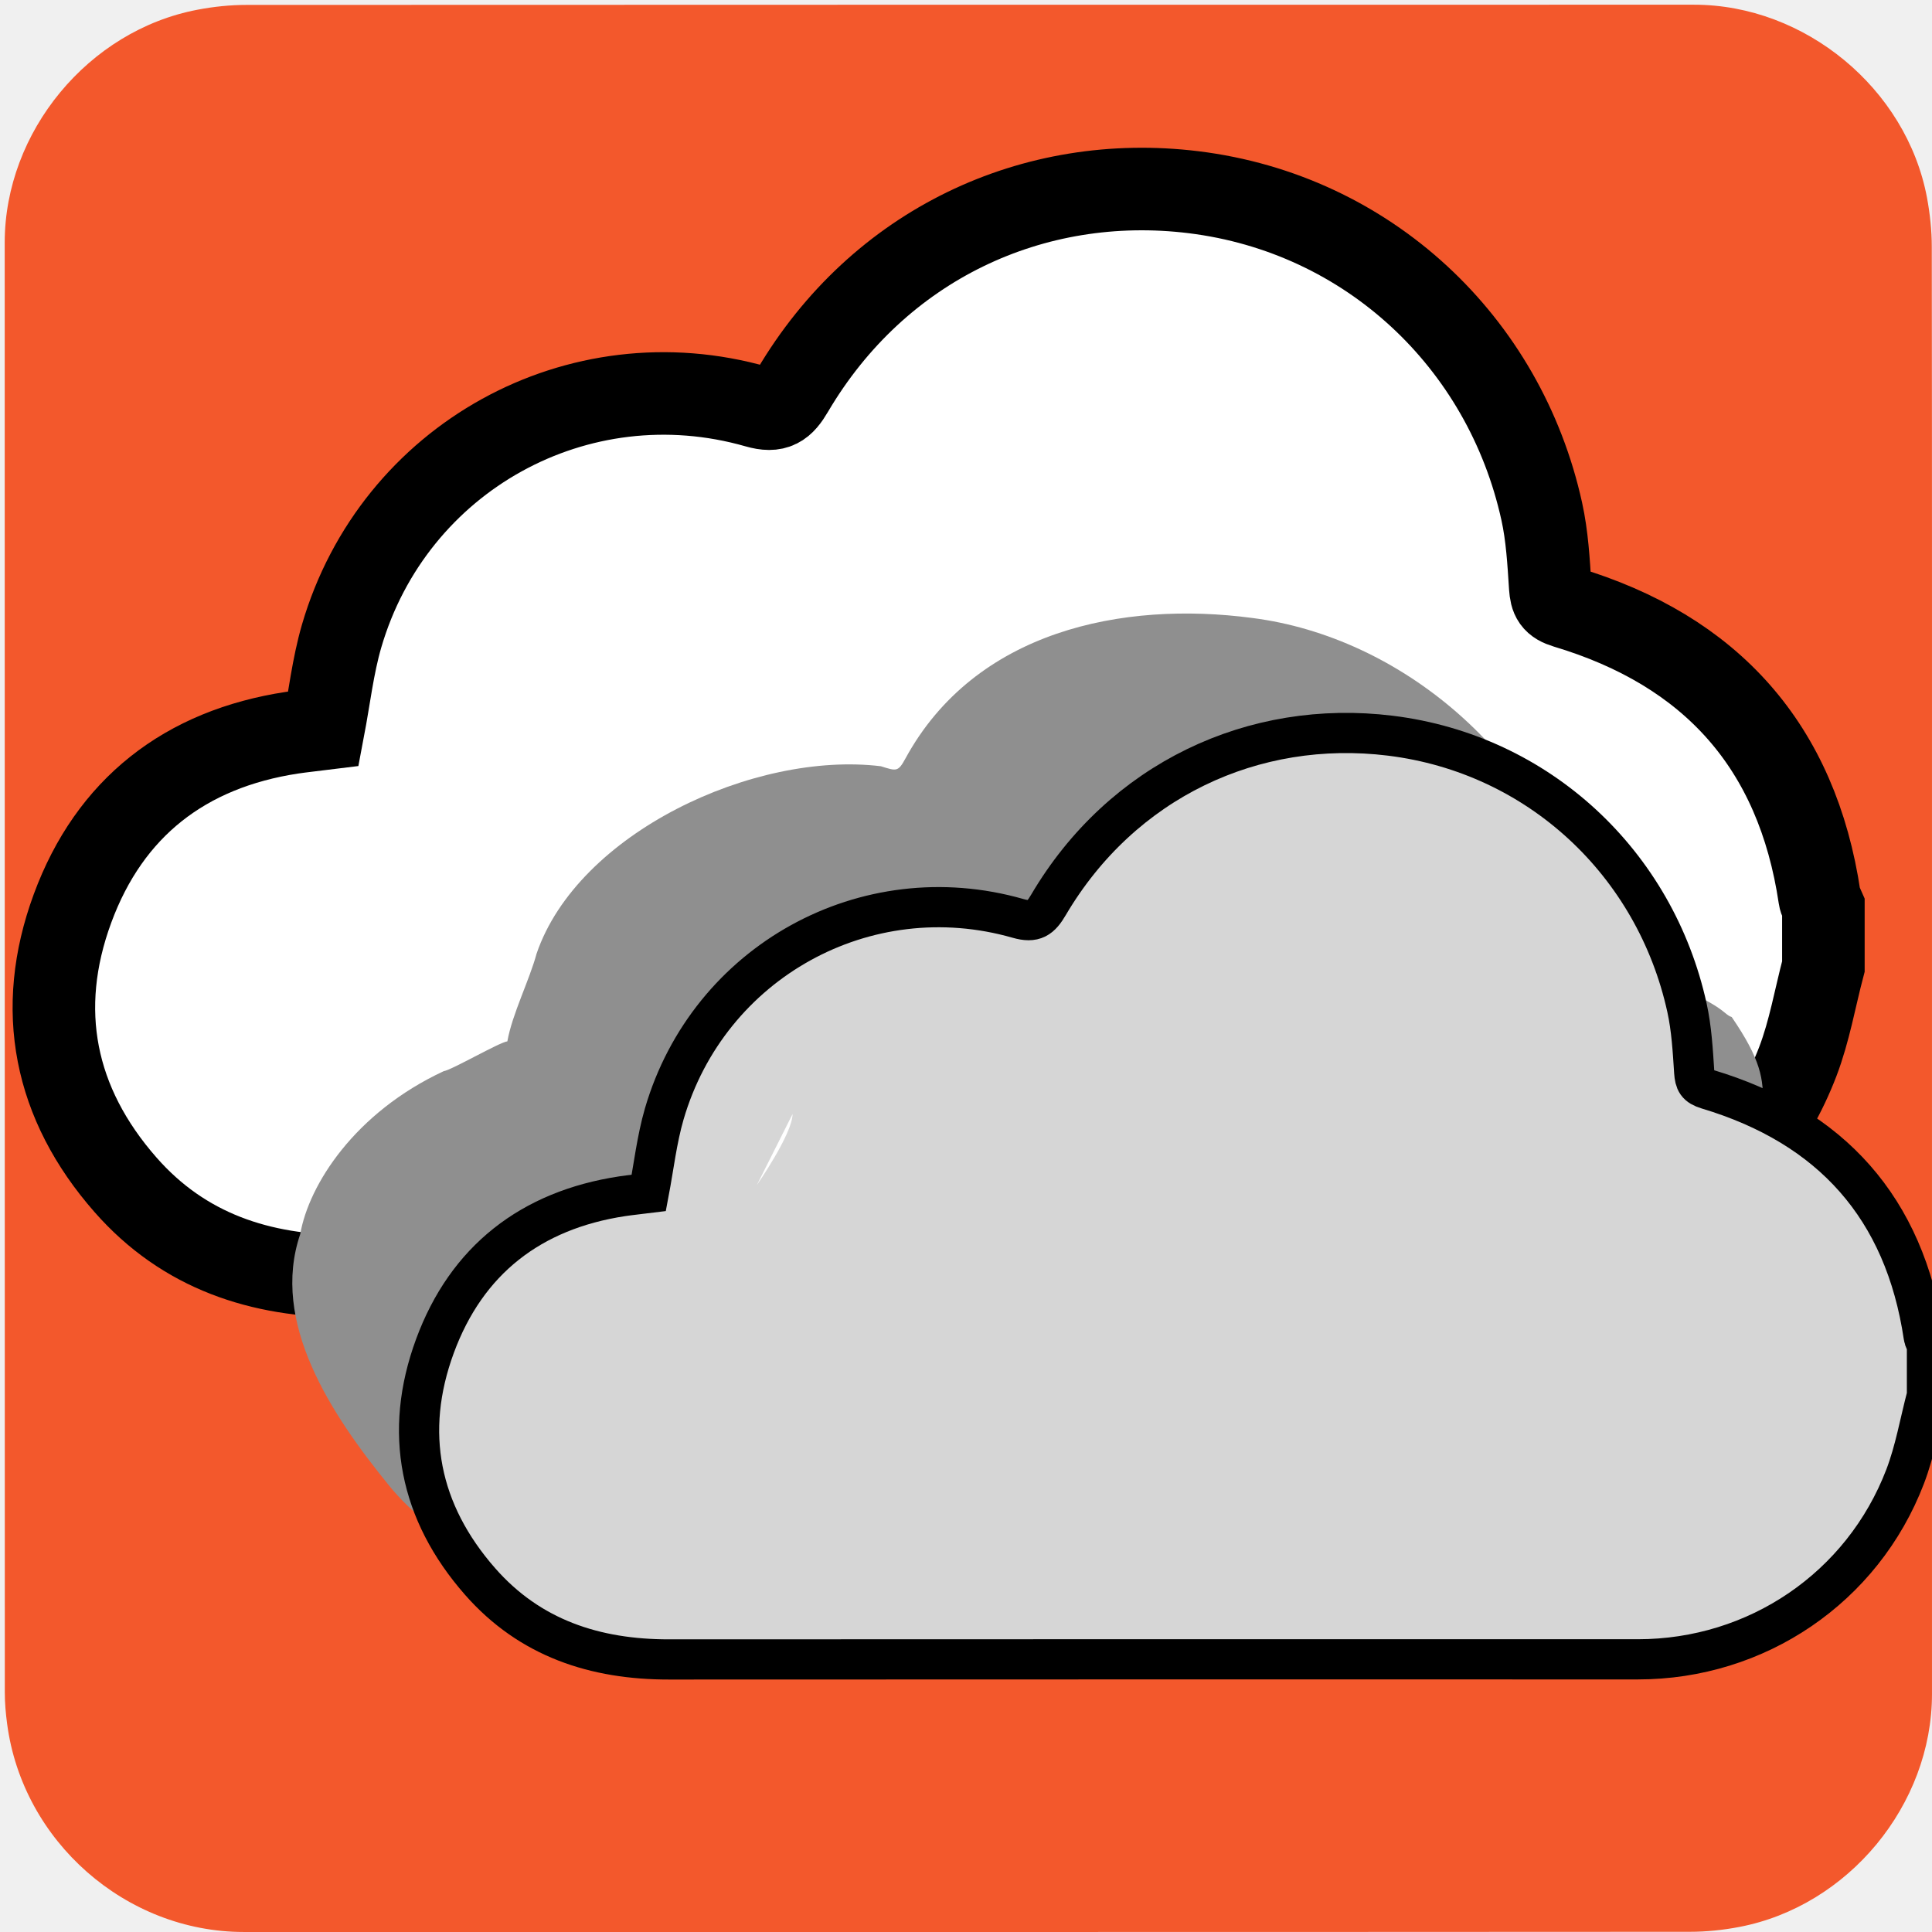
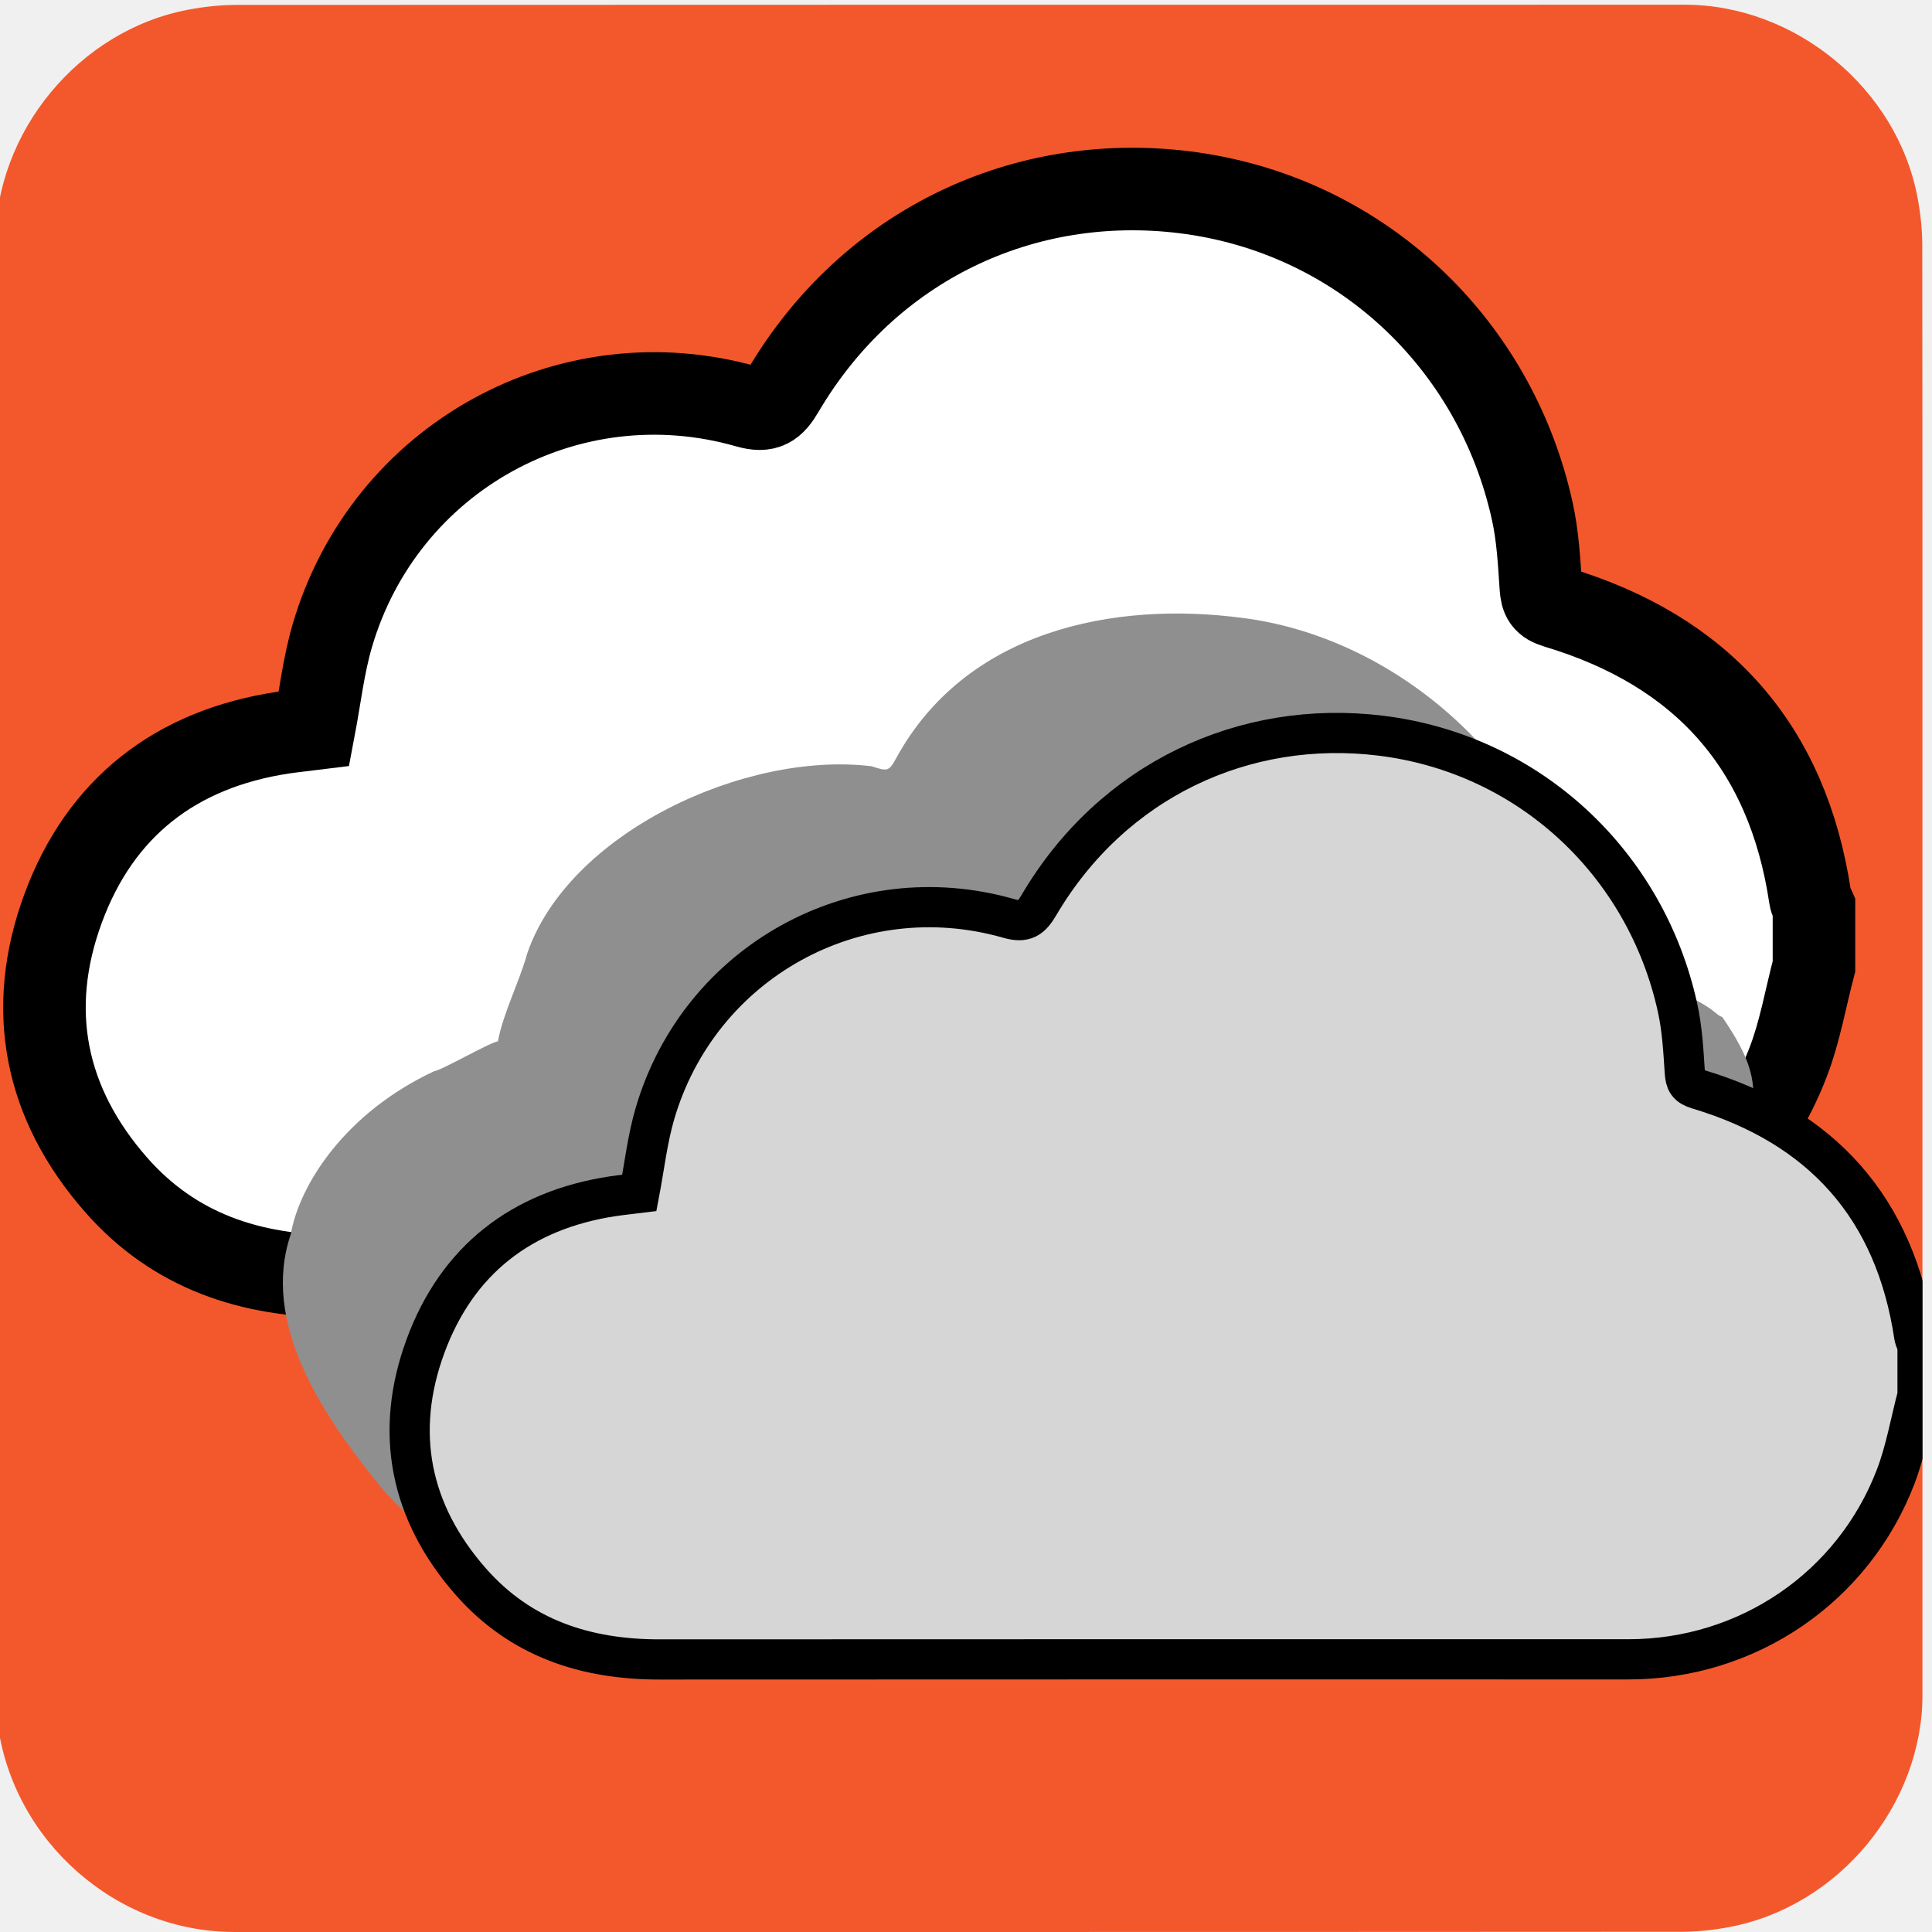
<svg xmlns="http://www.w3.org/2000/svg" viewBox="0 0 769 769" overflow="hidden" preserveAspectRatio="xMidYMid meet" id="eaf-685a-0">
  <defs>
    <clipPath id="eaf-685a-1">
      <rect x="0" y="0" width="769" height="769" />
    </clipPath>
    <style>#eaf-685a-0 * {animation: 9000ms linear infinite normal both running;offset-rotate:0deg}@keyframes eaf-685a-2{0%,100%{transform:none;offset-path:path("m280.793 649.252l121.265 0l-121.265 0")}}@keyframes eaf-685a-3{0%{offset-distance:0%;animation-timing-function:ease-in-out}55.56%{offset-distance:50%;animation-timing-function:ease-in-out}100%{offset-distance:100%}}@keyframes eaf-685a-4{0%,100%{transform:matrix(4,0,0,4,-1227.518,-3094.859)}}@keyframes eaf-685a-5{0%{opacity:1}40.56%{opacity:1;animation-timing-function:ease-in-out}52.78%{opacity:0.36;animation-timing-function:ease-in-out}59.26%,100%{opacity:1}}@keyframes eaf-685a-6{0%,100%{transform:none;offset-path:path("m307.213 682.198l19.722 -9.057l-19.722 9.057")}}@keyframes eaf-685a-7{0%{offset-distance:0%;animation-timing-function:ease-in-out}46.3%{offset-distance:50%;animation-timing-function:ease-in-out}100%{offset-distance:100%}}@keyframes eaf-685a-8{0%,100%{transform:translate(-313.3767px,-686.8947px)}}@keyframes eaf-685a-9{0%,100%{transform:none;offset-path:path("m321.63 692.843l-29.951 7.993l-4.721 -3.737l34.672 -4.256")}}@keyframes eaf-685a-10{0%{offset-distance:0%;animation-timing-function:ease-in-out}44.44%{offset-distance:43.083%;animation-timing-function:ease-in-out}56.29%{offset-distance:51.451%;animation-timing-function:ease-in-out}100%{offset-distance:100%}}@keyframes eaf-685a-11{0%,100%{transform:translate(-315.4761px,-688.1345px)}}</style>
  </defs>
-   <g clip-path="url('#eaf-685a-1')" style="isolation: isolate;">
+   <g clip-path="url('#eaf-685a-1')" style="isolation: isolate;" transform="matrix(1, 0, 0, 1, -3.751631, 0)">
    <g>
      <g transform="matrix(4 0 0 4 -807.7665 -2318.526)">
        <path fill="#f3582c" d="m394.19 676.01c0 24.06 0 48.13 0 72.19c0 11.03 -8.32 21.11 -19.18 23.18c-1.61 0.31 -3.27 0.48 -4.9 0.48c-47.97 0.03 -95.93 0.02 -143.9 0.02c-11.76 0 -22.02 -9.02 -23.56 -20.72c-0.14 -1.03 -0.23 -2.08 -0.23 -3.12c-0.01 -48.09 -0.01 -96.18 -0.01 -144.26c0 -11.03 8.32 -21.12 19.18 -23.18c1.61 -0.31 3.27 -0.48 4.9 -0.48c48.01 -0.02 96.02 -0.02 144.02 -0.02c11.03 0 21.13 8.33 23.18 19.18c0.3 1.61 0.48 3.27 0.48 4.9c0.03 23.94 0.02 47.89 0.02 71.83z" />
      </g>
      <g transform="matrix(4 0 0 4 -946.7257 -2445.607)" style="animation-name: eaf-685a-2, eaf-685a-3, eaf-685a-4, eaf-685a-5; animation-composition: replace, add, add, replace;">
        <path fill="#fff" stroke="#000000" stroke-width="7" d="m390.5 707.96c-0.71 2.69 -1.18 5.48 -2.17 8.07c-4.24 11.07 -14.77 18.19 -26.6 18.19c-32.13 0 -64.27 -0.01 -96.4 0.01c-7.36 0.01 -13.85 -2.11 -18.8 -7.75c-6.05 -6.89 -7.65 -14.87 -4.5 -23.43c3.15 -8.56 9.55 -13.53 18.63 -14.91c0.88 -0.13 1.77 -0.22 2.65 -0.33c0.5 -2.63 0.8 -5.31 1.54 -7.86c4.42 -15.15 20.06 -23.79 35.2 -19.46c1.63 0.47 2.25 -0.01 3.03 -1.34c7.31 -12.41 20.43 -18.51 34.02 -16.84c14.77 1.82 26.36 12.69 29.52 27.07c0.46 2.09 0.58 4.26 0.72 6.41c0.07 0.96 0.26 1.38 1.32 1.7c12.32 3.69 19.62 11.81 21.52 24.63c0.04 0.28 0.21 0.54 0.32 0.8c0 1.68 0 3.36 0 5.04z" transform="matrix(1.1735 0 0 1.1735 -40.1284 -123.2216)" />
      </g>
      <g transform="matrix(4 0 0 4 -819.6229 -2295.244)">
        <g>
          <path fill="#8f8f8f" d="m386.586 710.389c-0.674 2.757 -0.162 5.528 -1.101 8.183c-4.023 11.348 -15.213 15.648 -26.437 15.648c-30.486 0 -60.981 -0.01 -91.466 0.01c-6.983 0.01 -13.141 -2.163 -17.838 -7.945c-5.74 -7.063 -11.788 -16.197 -8.799 -24.972c0.853 -4.918 5.429 -12.094 14.27 -16.212c0.835 -0.133 5.507 -2.859 6.342 -2.972c0.474 -2.696 2.205 -6.112 2.907 -8.726c4.098 -12.003 21.657 -20.179 34.258 -18.648c1.547 0.482 1.708 0.588 2.448 -0.775c6.936 -12.722 21.615 -15.691 34.509 -13.979c14.657 1.866 28.874 13.442 33.346 30.211c0.436 2.143 0.469 3.407 4.728 4.787c9.287 3.501 8.631 4.384 9.636 4.712c5.742 8.384 1.394 7.995 3.197 21.137c0.038 0.287 -0.017 1.953 0 3.078c0 1.722 0 4.74 0 6.463z" transform="translate(-6.1636 -4.6964)" style="animation-name: eaf-685a-6, eaf-685a-7, eaf-685a-8; animation-composition: replace, add, add;" />
          <path fill="#d6d6d6" stroke="#000000" stroke-width="4" d="m390.5 707.96c-0.71 2.69 -1.18 5.48 -2.17 8.07c-4.24 11.07 -14.77 18.19 -26.6 18.19c-32.13 0 -64.27 -0.01 -96.4 0.01c-7.36 0.01 -13.85 -2.11 -18.8 -7.75c-6.05 -6.89 -7.65 -14.87 -4.5 -23.43c3.15 -8.56 9.55 -13.53 18.63 -14.91c0.88 -0.13 1.77 -0.22 2.65 -0.33c0.5 -2.63 0.8 -5.31 1.54 -7.86c4.42 -15.15 20.06 -23.79 35.2 -19.46c1.63 0.47 2.25 -0.01 3.03 -1.34c7.31 -12.41 20.43 -18.51 34.02 -16.84c14.77 1.82 26.36 12.69 29.52 27.07c0.46 2.09 0.58 4.26 0.72 6.41c0.07 0.96 0.26 1.38 1.32 1.7c12.32 3.69 19.62 11.81 21.52 24.63c0.04 0.28 0.21 0.54 0.32 0.8c0 1.68 0 3.36 0 5.04z" transform="translate(6.1541 4.7083)" style="animation-name: eaf-685a-9, eaf-685a-10, eaf-685a-11; animation-composition: replace, add, add;" />
        </g>
      </g>
-       <path fill="#fff" d="m-14.223 0c0 0 14.223 -20.468 14.223 -28.302bc0 -7.887 31.626 -26.944 31.626 -26.944c0 0 18.588 -9.676 38.344 -9.676q19.757 0 41.95 9.676l39.511 39.066q9.302 43.245 -39.511 16.234q-11.03 -26.167 -42.886 -16.234l-69.034 35.807l0 0" transform="translate(315.4659 471.7183)" />
    </g>
  </g>
</svg>
